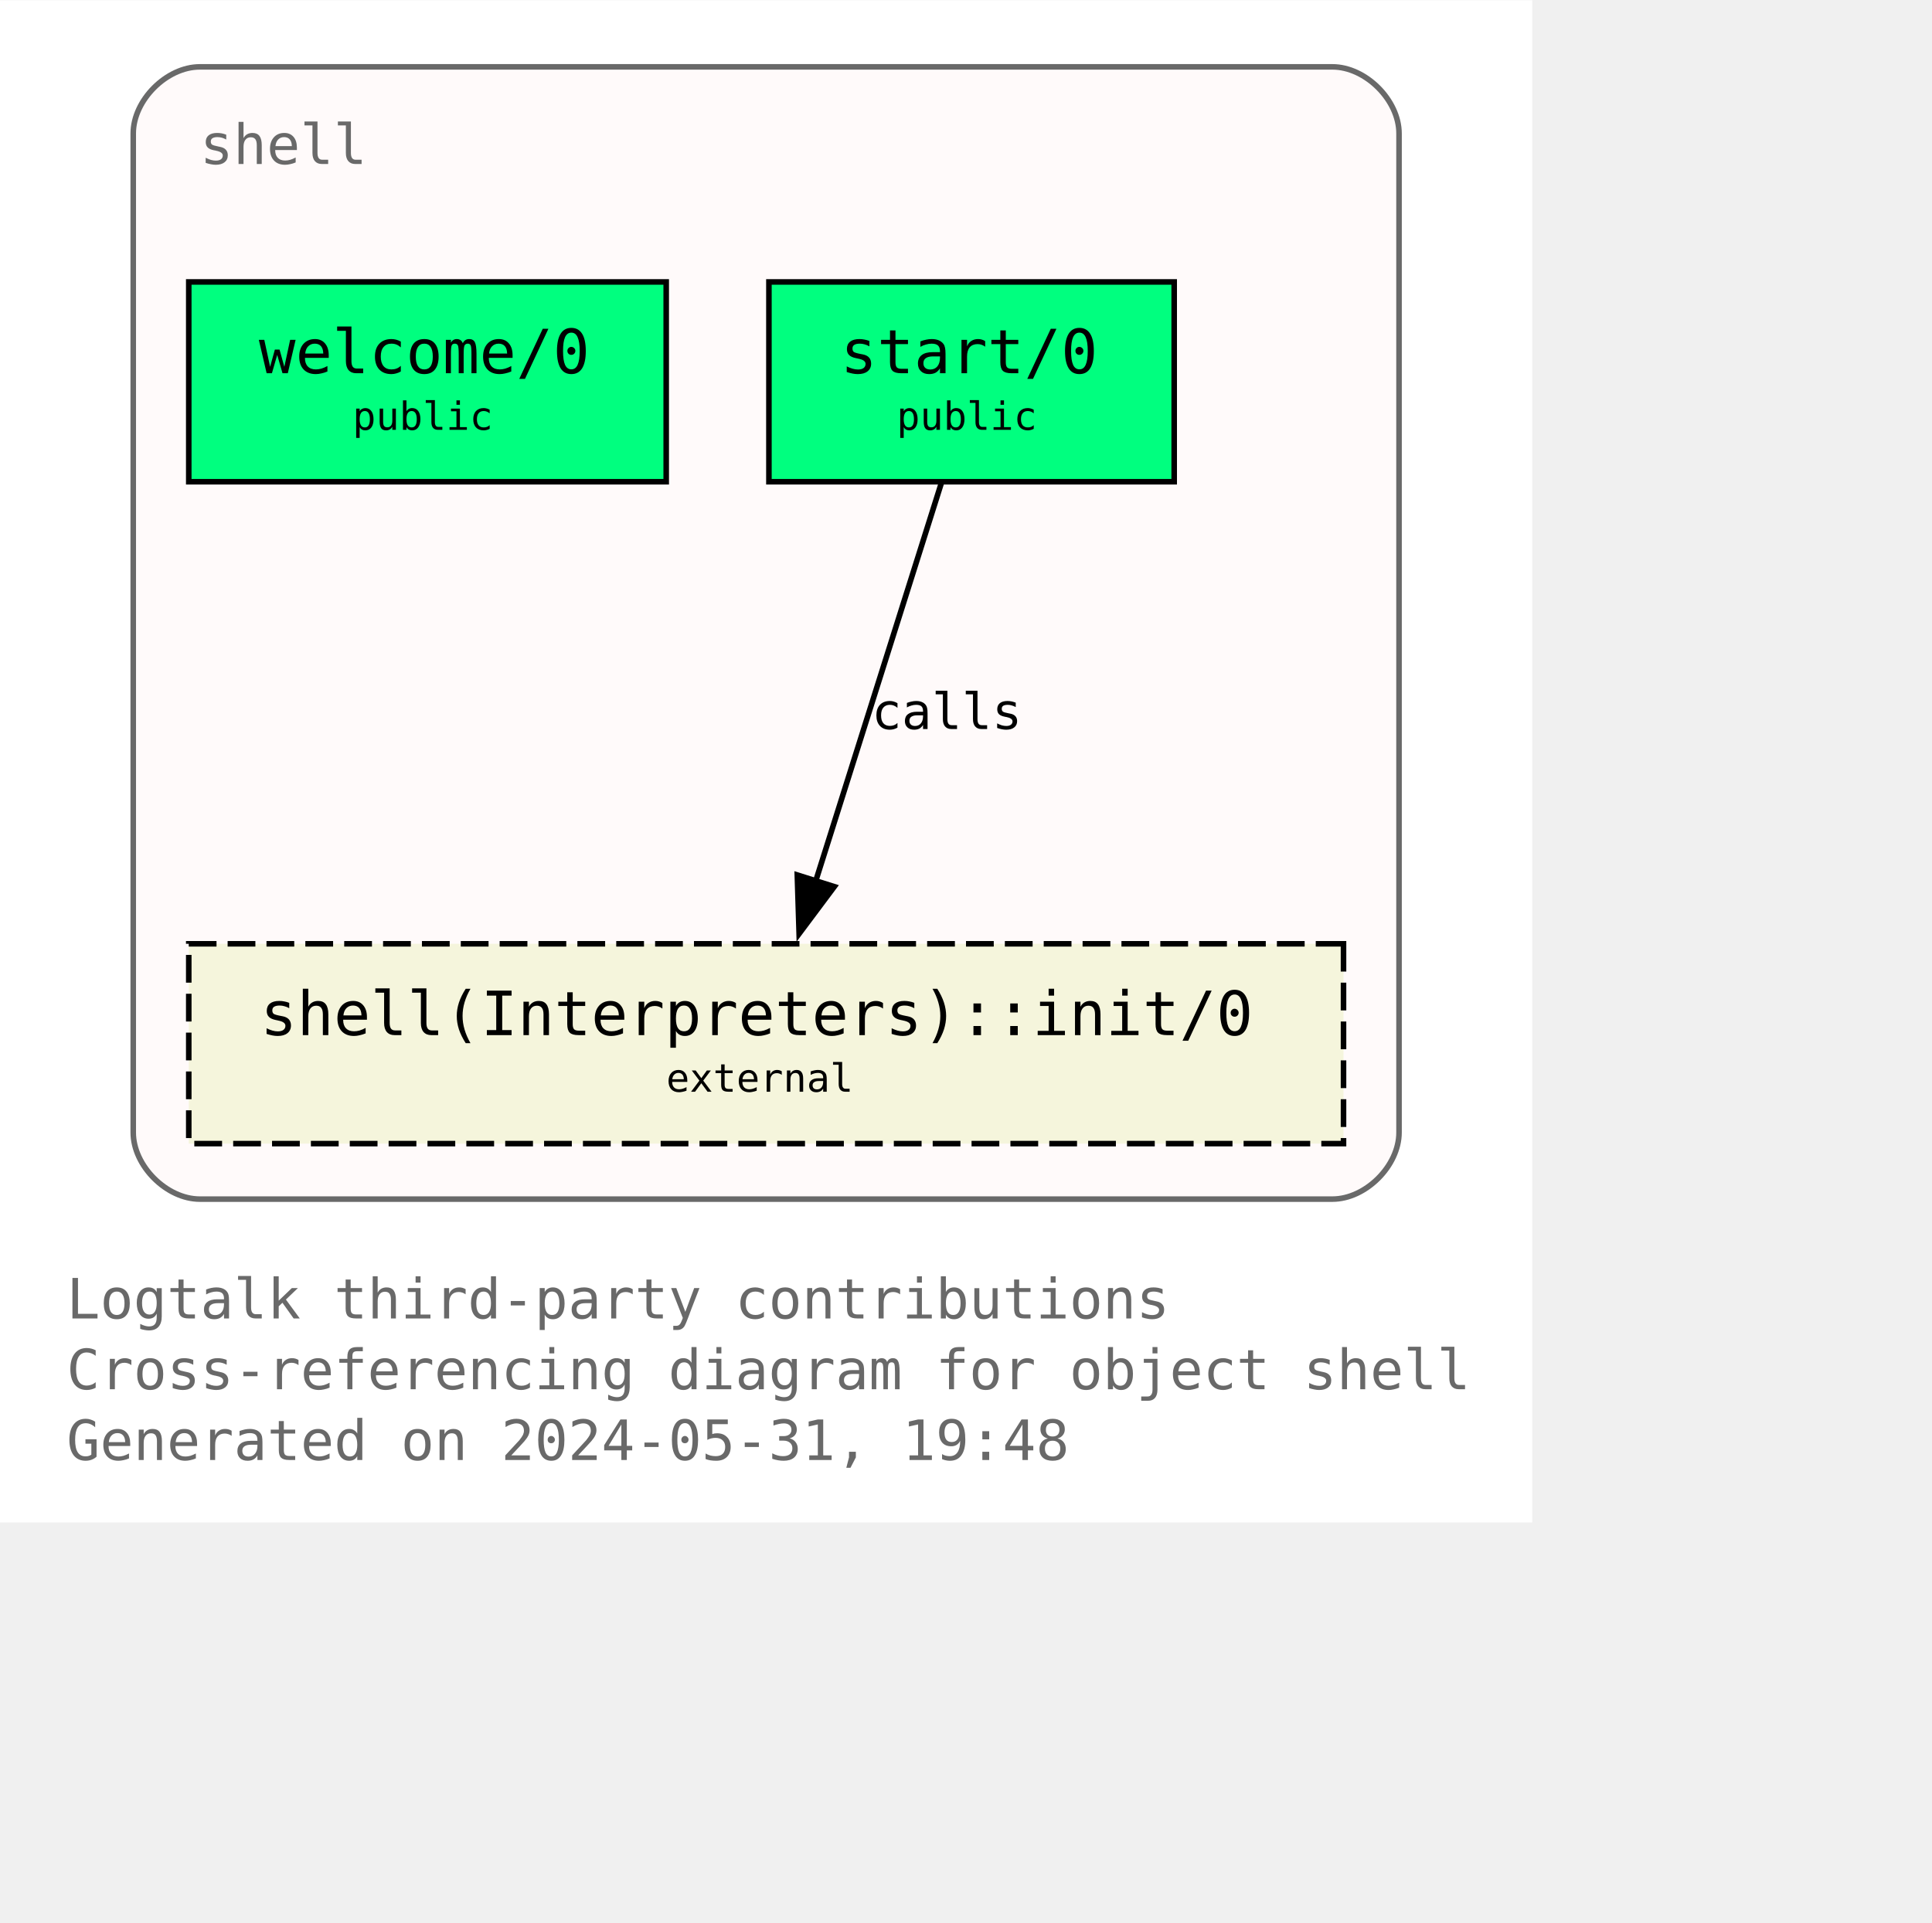
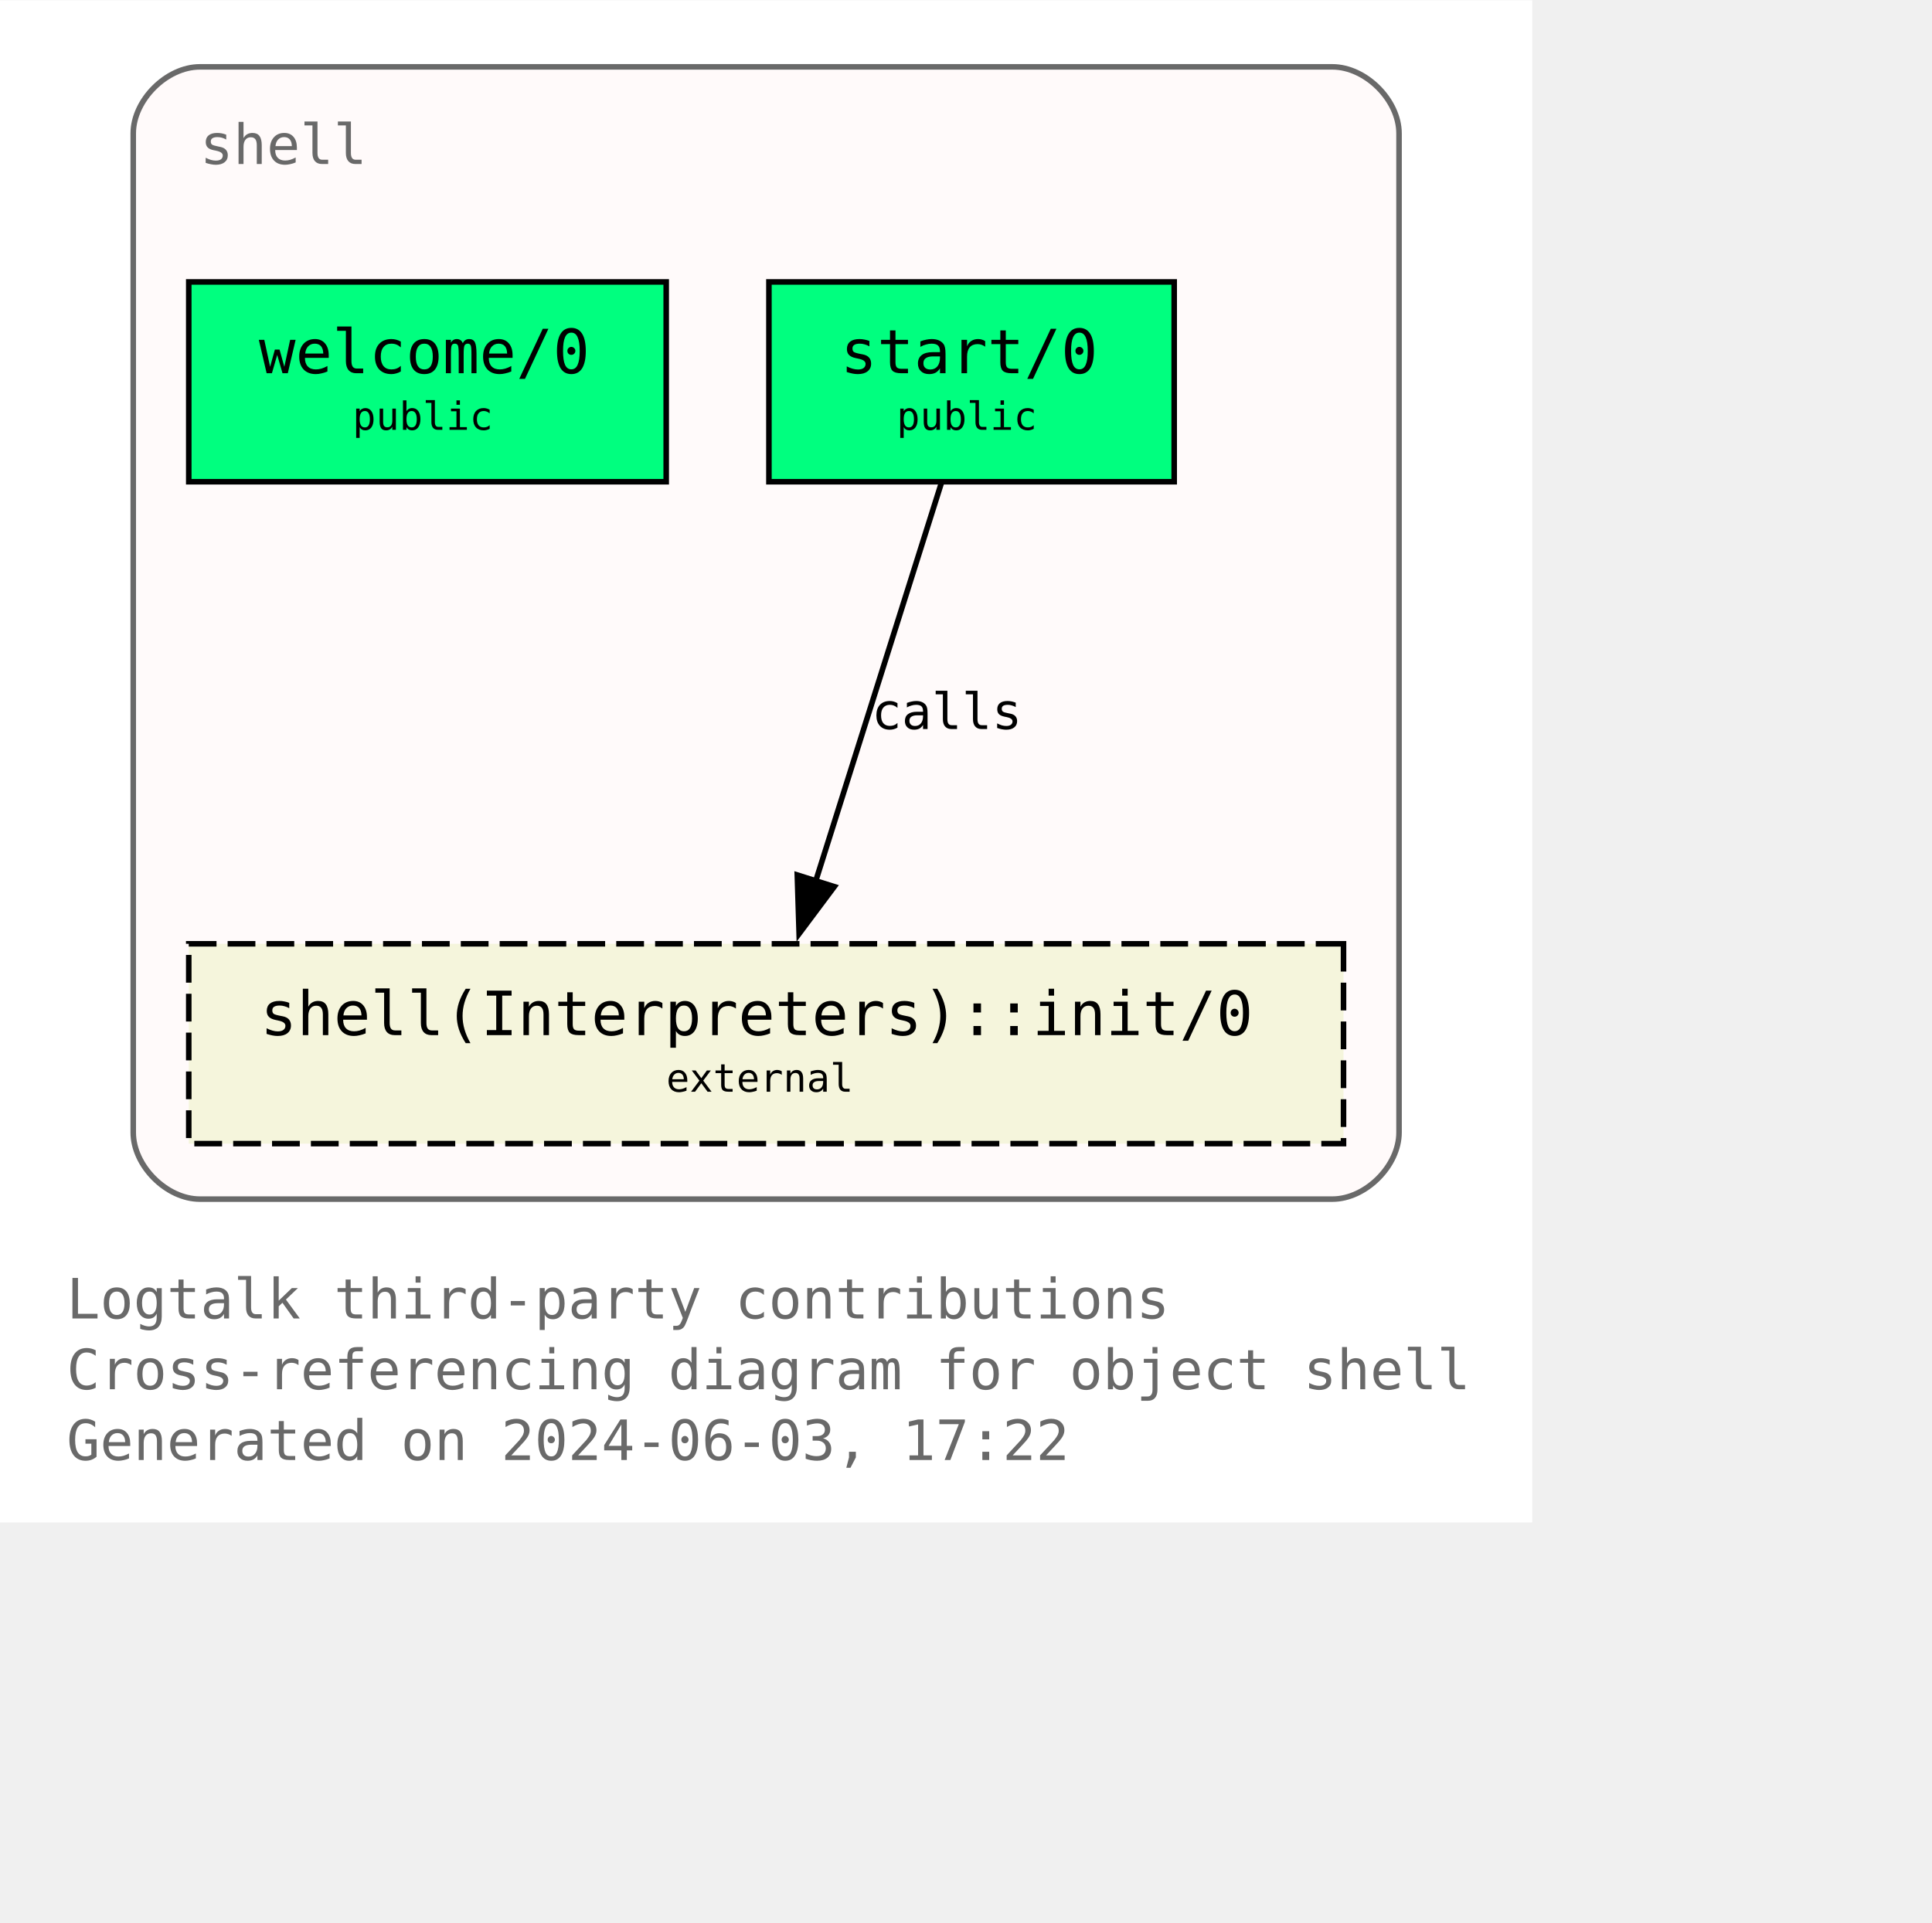
<svg xmlns="http://www.w3.org/2000/svg" xmlns:xlink="http://www.w3.org/1999/xlink" width="420pt" height="418pt" viewBox="72.00 72.00 348.00 346.25">
  <g id="graph0" class="graph" transform="scale(1 1) rotate(0) translate(76 342.25)">
    <polygon fill="white" stroke="none" points="-4,4 -4,-270.25 272,-270.25 272,4 -4,4" />
    <text text-anchor="start" x="8" y="-32.75" font-family="Monospace" font-size="10.00" fill="dimgray">Logtalk third-party contributions</text>
    <text text-anchor="start" x="8" y="-20" font-family="Monospace" font-size="10.00" fill="dimgray">Cross-referencing diagram for object shell</text>
-     <text text-anchor="start" x="8" y="-7.25" font-family="Monospace" font-size="10.00" fill="dimgray">Generated on 2024-05-31, 19:48</text>
+     <text text-anchor="start" x="8" y="-7.25" font-family="Monospace" font-size="10.00" fill="dimgray">Generated on 2024-06-03, 17:22</text>
    <g id="clust1" class="cluster">
      <g id="a_clust1">
        <a xlink:title="shell">
          <path fill="snow" stroke="dimgray" d="M32,-54.25C32,-54.25 236,-54.25 236,-54.25 242,-54.25 248,-60.25 248,-66.25 248,-66.25 248,-246.25 248,-246.25 248,-252.25 242,-258.25 236,-258.25 236,-258.25 32,-258.25 32,-258.25 26,-258.25 20,-252.25 20,-246.25 20,-246.25 20,-66.25 20,-66.25 20,-60.25 26,-54.25 32,-54.25" />
          <g id="a_clust1_0">
-             <a xlink:href="https://github.com/LogtalkDotOrg/logtalk3/tree/124eb353419240ee4035b923db0d2bd09acde5ff/contributions/verdi_neruda/shell.lgt" xlink:title="https://github.com/LogtalkDotOrg/logtalk3/tree/124eb353419240ee4035b923db0d2bd09acde5ff/contributions/verdi_neruda/shell.lgt">
+             <a xlink:href="https://github.com/LogtalkDotOrg/logtalk3/tree/375e3a0963ca80fb424f5d0ba602a95052e97443/contributions/verdi_neruda/shell.lgt" xlink:title="https://github.com/LogtalkDotOrg/logtalk3/tree/375e3a0963ca80fb424f5d0ba602a95052e97443/contributions/verdi_neruda/shell.lgt">
              <text text-anchor="start" x="32" y="-240.75" font-family="Monospace" font-size="10.00" fill="dimgray">shell</text>
            </a>
          </g>
        </a>
      </g>
    </g>
    <g id="node1" class="node">
      <g id="a_node1">
-         <a xlink:href="https://github.com/LogtalkDotOrg/logtalk3/tree/124eb353419240ee4035b923db0d2bd09acde5ff/contributions/verdi_neruda/shell.lgt#L346" xlink:title="https://github.com/LogtalkDotOrg/logtalk3/tree/124eb353419240ee4035b923db0d2bd09acde5ff/contributions/verdi_neruda/shell.lgt#L346">
+         <a xlink:href="https://github.com/LogtalkDotOrg/logtalk3/tree/375e3a0963ca80fb424f5d0ba602a95052e97443/contributions/verdi_neruda/shell.lgt#L346" xlink:title="https://github.com/LogtalkDotOrg/logtalk3/tree/375e3a0963ca80fb424f5d0ba602a95052e97443/contributions/verdi_neruda/shell.lgt#L346">
          <polygon fill="springgreen" stroke="black" points="116,-219.5 30,-219.5 30,-183.5 116,-183.5 116,-219.5" />
          <text text-anchor="start" x="37.88" y="-204.07" font-family="Monospace" font-size="9.00"> </text>
          <text text-anchor="start" x="42.62" y="-203.05" font-family="Monospace" font-size="11.00">welcome/0</text>
          <text text-anchor="start" x="102.88" y="-204.07" font-family="Monospace" font-size="9.00"> </text>
          <text text-anchor="start" x="37.88" y="-191.95" font-family="Monospace" font-size="9.00"> </text>
          <text text-anchor="start" x="59.5" y="-192.85" font-family="Monospace" font-size="7.00">public</text>
          <text text-anchor="start" x="102.88" y="-191.95" font-family="Monospace" font-size="9.00"> </text>
        </a>
      </g>
    </g>
    <g id="node2" class="node">
      <g id="a_node2">
-         <a xlink:href="https://github.com/LogtalkDotOrg/logtalk3/tree/124eb353419240ee4035b923db0d2bd09acde5ff/contributions/verdi_neruda/shell.lgt#L358" xlink:title="https://github.com/LogtalkDotOrg/logtalk3/tree/124eb353419240ee4035b923db0d2bd09acde5ff/contributions/verdi_neruda/shell.lgt#L358">
+         <a xlink:href="https://github.com/LogtalkDotOrg/logtalk3/tree/375e3a0963ca80fb424f5d0ba602a95052e97443/contributions/verdi_neruda/shell.lgt#L358" xlink:title="https://github.com/LogtalkDotOrg/logtalk3/tree/375e3a0963ca80fb424f5d0ba602a95052e97443/contributions/verdi_neruda/shell.lgt#L358">
          <polygon fill="springgreen" stroke="black" points="207.5,-219.5 134.5,-219.5 134.5,-183.5 207.5,-183.5 207.5,-219.5" />
          <text text-anchor="start" x="142.38" y="-204.07" font-family="Monospace" font-size="9.00"> </text>
          <text text-anchor="start" x="147.38" y="-203.05" font-family="Monospace" font-size="11.00">start/0</text>
          <text text-anchor="start" x="194.38" y="-204.07" font-family="Monospace" font-size="9.00"> </text>
          <text text-anchor="start" x="142.38" y="-191.95" font-family="Monospace" font-size="9.00"> </text>
          <text text-anchor="start" x="157.5" y="-192.85" font-family="Monospace" font-size="7.00">public</text>
          <text text-anchor="start" x="194.38" y="-191.95" font-family="Monospace" font-size="9.00"> </text>
        </a>
      </g>
    </g>
    <g id="node3" class="node">
      <g id="a_node3">
        <a xlink:href="https://logtalk.org/library/shell_1.html#init-0" xlink:title="https://logtalk.org/library/shell_1.html#init-0">
          <polygon fill="beige" stroke="black" stroke-dasharray="5,2" points="238,-100.25 30,-100.25 30,-64.25 238,-64.25 238,-100.25" />
          <text text-anchor="start" x="37.88" y="-84.83" font-family="Monospace" font-size="9.00"> </text>
          <text text-anchor="start" x="42.88" y="-83.8" font-family="Monospace" font-size="11.00">shell(Interpreters)::init/0</text>
          <text text-anchor="start" x="224.88" y="-84.83" font-family="Monospace" font-size="9.00"> </text>
          <text text-anchor="start" x="37.88" y="-72.7" font-family="Monospace" font-size="9.00"> </text>
          <text text-anchor="start" x="116" y="-73.6" font-family="Monospace" font-size="7.00">external</text>
          <text text-anchor="start" x="224.88" y="-72.7" font-family="Monospace" font-size="9.00"> </text>
        </a>
      </g>
    </g>
    <g id="edge1" class="edge">
      <g id="a_edge1">
-         <a xlink:href="https://github.com/LogtalkDotOrg/logtalk3/tree/124eb353419240ee4035b923db0d2bd09acde5ff/contributions/verdi_neruda/shell.lgt#L360" xlink:title="calls">
+         <a xlink:href="https://github.com/LogtalkDotOrg/logtalk3/tree/375e3a0963ca80fb424f5d0ba602a95052e97443/contributions/verdi_neruda/shell.lgt#L360" xlink:title="calls">
          <path fill="none" stroke="black" d="M165.54,-183.2C159.58,-164.32 149.96,-133.81 142.9,-111.46" />
          <polygon fill="black" stroke="black" points="146.28,-110.55 139.94,-102.07 139.61,-112.65 146.28,-110.55" />
        </a>
      </g>
      <g id="a_edge1-label">
-         <a xlink:href="https://github.com/LogtalkDotOrg/logtalk3/tree/124eb353419240ee4035b923db0d2bd09acde5ff/contributions/verdi_neruda/shell.lgt#L360" xlink:title="https://github.com/LogtalkDotOrg/logtalk3/tree/124eb353419240ee4035b923db0d2bd09acde5ff/contributions/verdi_neruda/shell.lgt#L360">
+         <a xlink:href="https://github.com/LogtalkDotOrg/logtalk3/tree/375e3a0963ca80fb424f5d0ba602a95052e97443/contributions/verdi_neruda/shell.lgt#L360" xlink:title="https://github.com/LogtalkDotOrg/logtalk3/tree/375e3a0963ca80fb424f5d0ba602a95052e97443/contributions/verdi_neruda/shell.lgt#L360">
          <text text-anchor="start" x="153" y="-138.95" font-family="Monospace" font-size="9.00">calls</text>
        </a>
      </g>
    </g>
  </g>
</svg>
